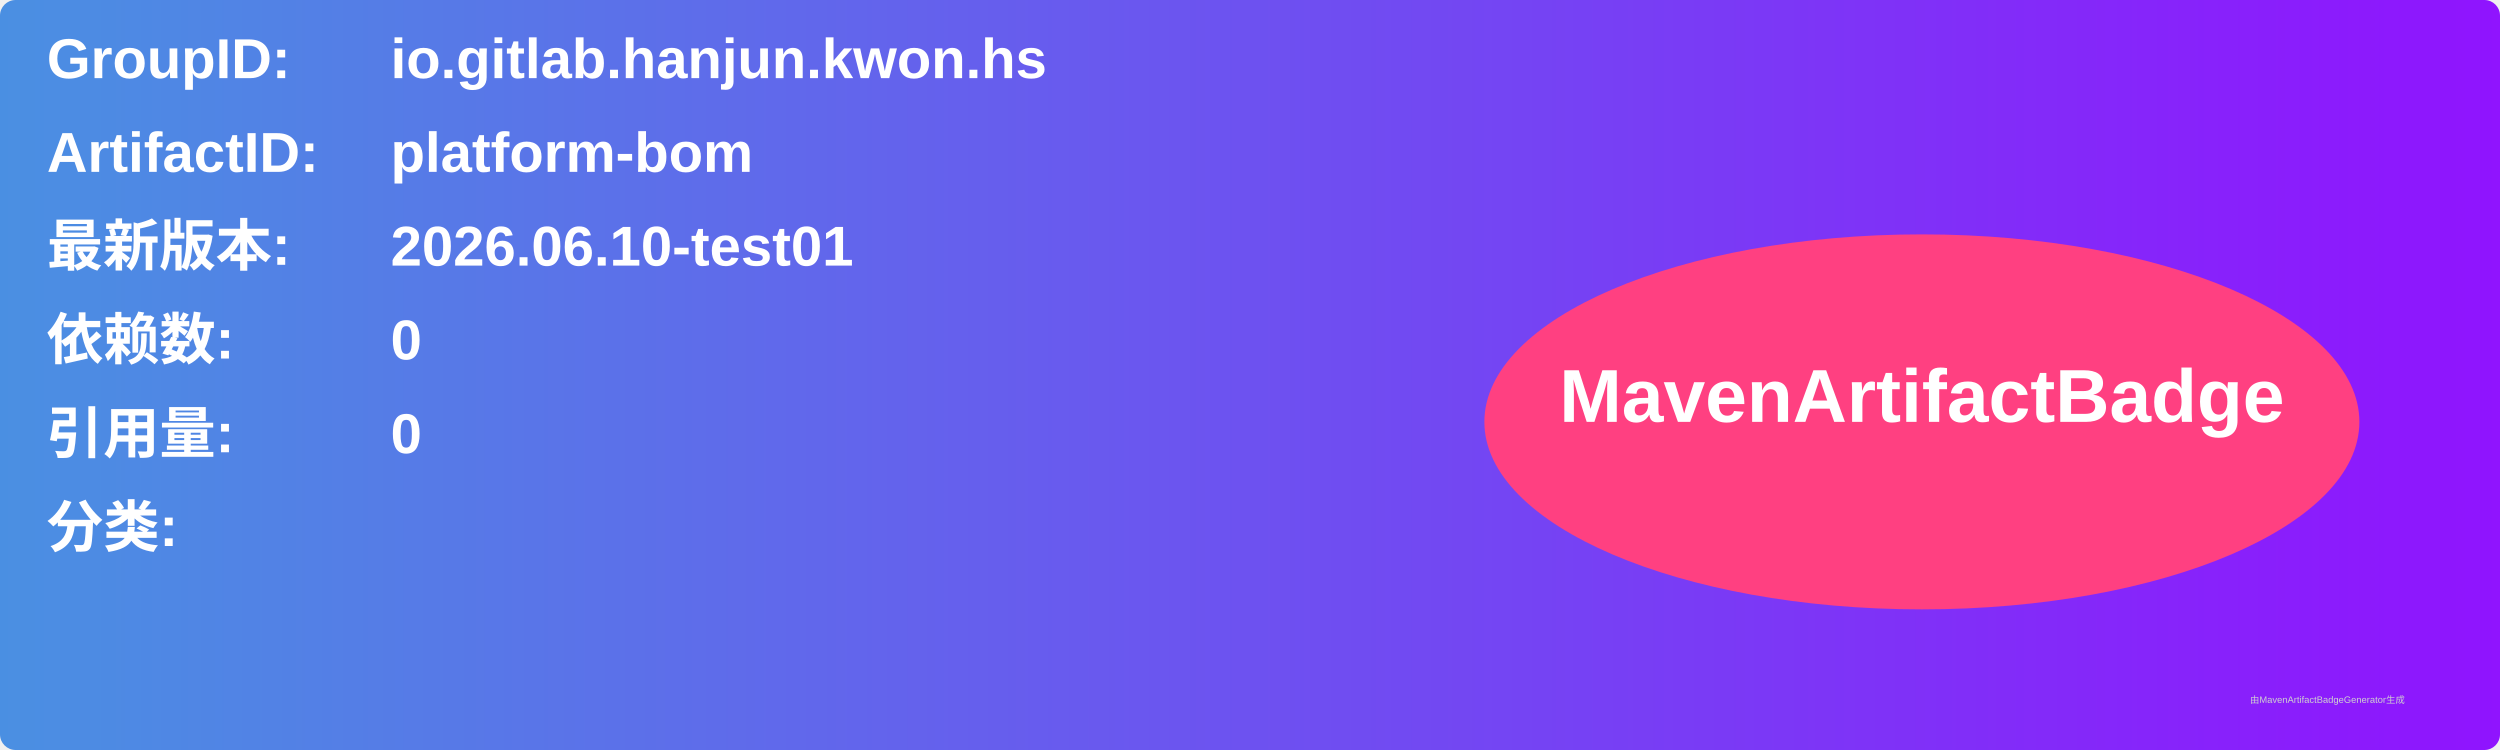
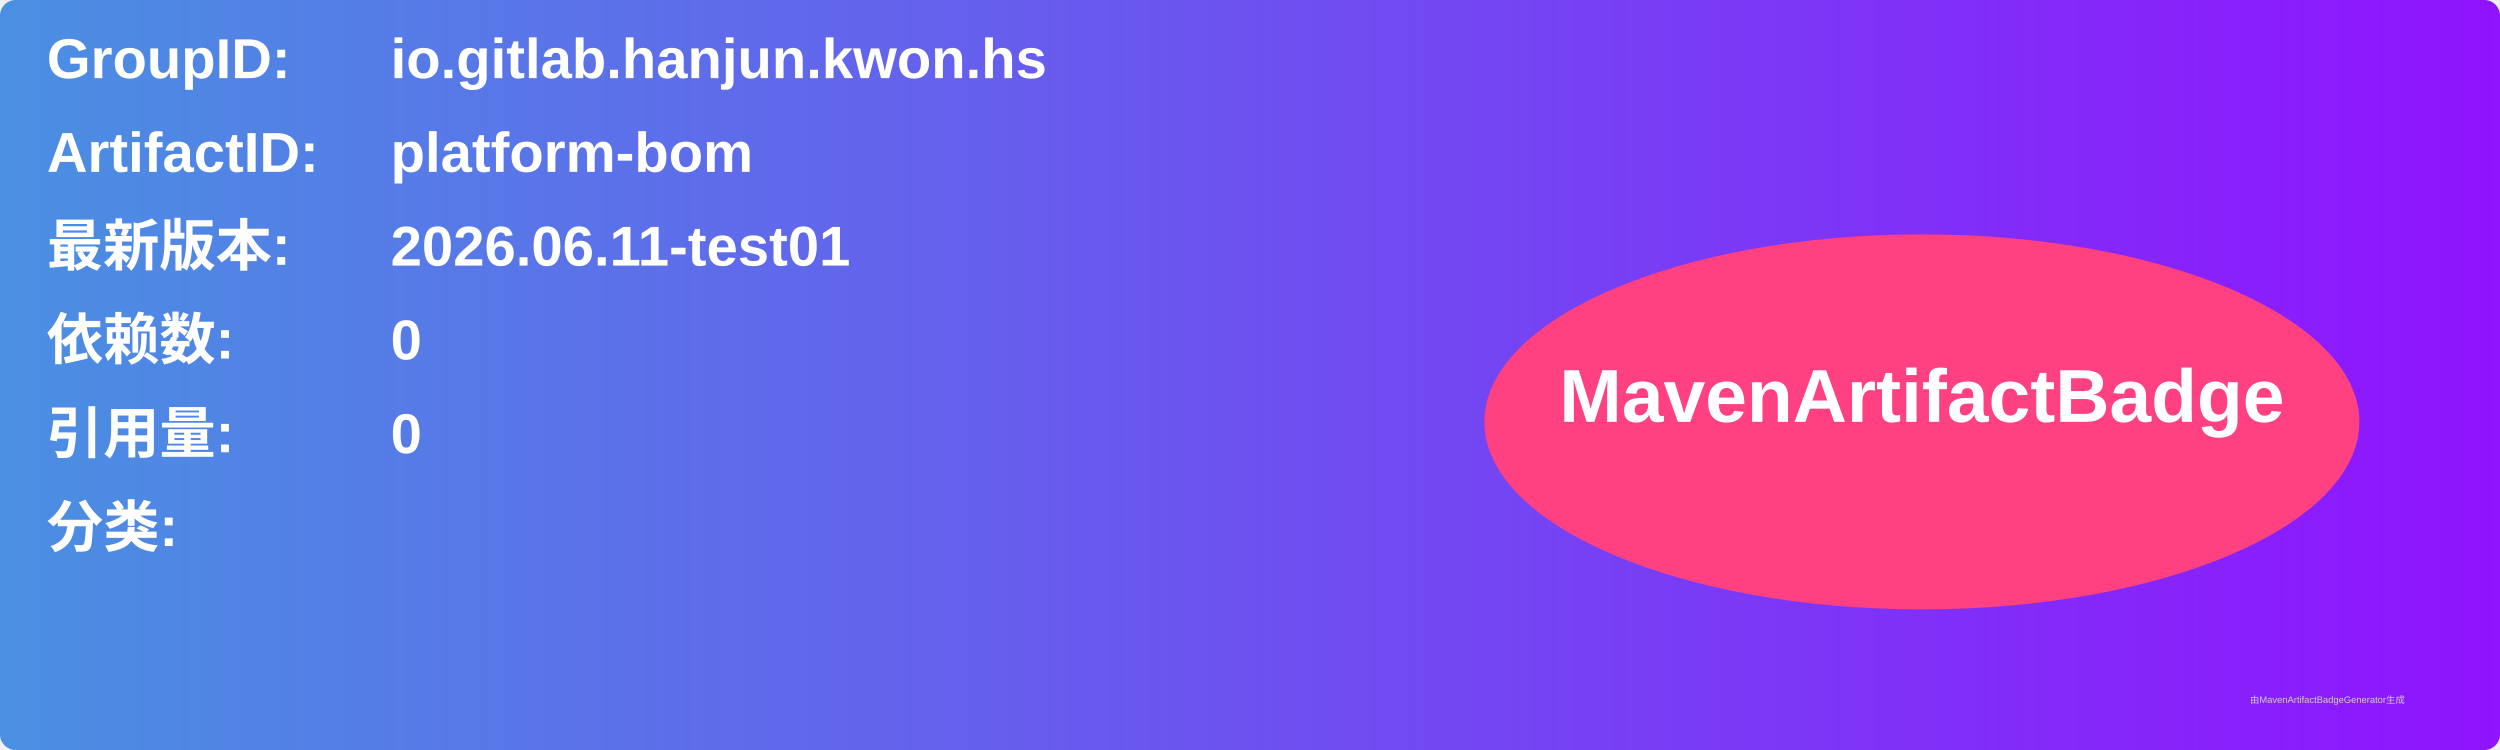
<svg xmlns="http://www.w3.org/2000/svg" width="800" height="240" viewBox="0 0 800 240">
  <linearGradient id="grad" x1="0%" y1="0%" x2="100%" y2="0%">
    <stop offset="0%" stop-color="#4a90e2" />
    <stop offset="100%" stop-color="#9013fe" />
  </linearGradient>
  <rect width="100%" height="100%" rx="5" ry="5" fill="url(#grad)" />
  <g transform="translate(15, 15)">
    <text x="0" y="10" font-family="Arial" font-size="18" fill="white" font-weight="bold" width="260">GroupID:</text>
    <text x="110" y="10" font-family="Arial" font-size="18" fill="white" font-weight="bold" width="460">io.gitlab.hanjun.kwon.hs</text>
    <text x="0" y="40" font-family="Arial" font-size="18" fill="white" font-weight="bold" width="260">ArtifactID:</text>
    <text x="110" y="40" font-family="Arial" font-size="18" fill="white" font-weight="bold" width="460">platform-bom</text>
    <text x="0" y="70" font-family="Arial" font-size="18" fill="white" font-weight="bold">最新版本:</text>
    <text x="110" y="70" font-family="Arial" font-size="18" fill="white" font-weight="bold">
-       <tspan font-weight="bold">2026.06.10-test01</tspan>
+       <tspan font-weight="bold">2026.06.11-test01</tspan>
    </text>
    <text x="0" y="100" font-family="Arial" font-size="18" fill="white" font-weight="bold">依赖数: </text>
    <text x="110" y="100" font-family="Arial" font-size="18" fill="white">
      <tspan font-weight="bold">0</tspan>
    </text>
    <text x="0" y="130" font-family="Arial" font-size="18" fill="white" font-weight="bold">引用量: </text>
    <text x="110" y="130" font-family="Arial" font-size="18" fill="white">
      <tspan font-weight="bold">0</tspan>
    </text>
    <text x="0" y="160" font-family="Arial" font-size="18" fill="white" font-weight="bold">分类:</text>
    <text x="10" y="190" font-family="Arial" font-size="10" fill="white">
      <tspan font-weight="bold" />
    </text>
    <ellipse cx="600" cy="120" rx="140" ry="60" fill="#ff4081" />
    <text x="600" y="120" text-anchor="middle" font-family="Arial" font-size="24" fill="white" font-weight="bold">MavenArtifactBadge</text>
  </g>
  <text x="720" y="225" font-family="Arial" font-size="3" fill="#d0d0d0">由MavenArtifactBadgeGenerator生成</text>
</svg>
